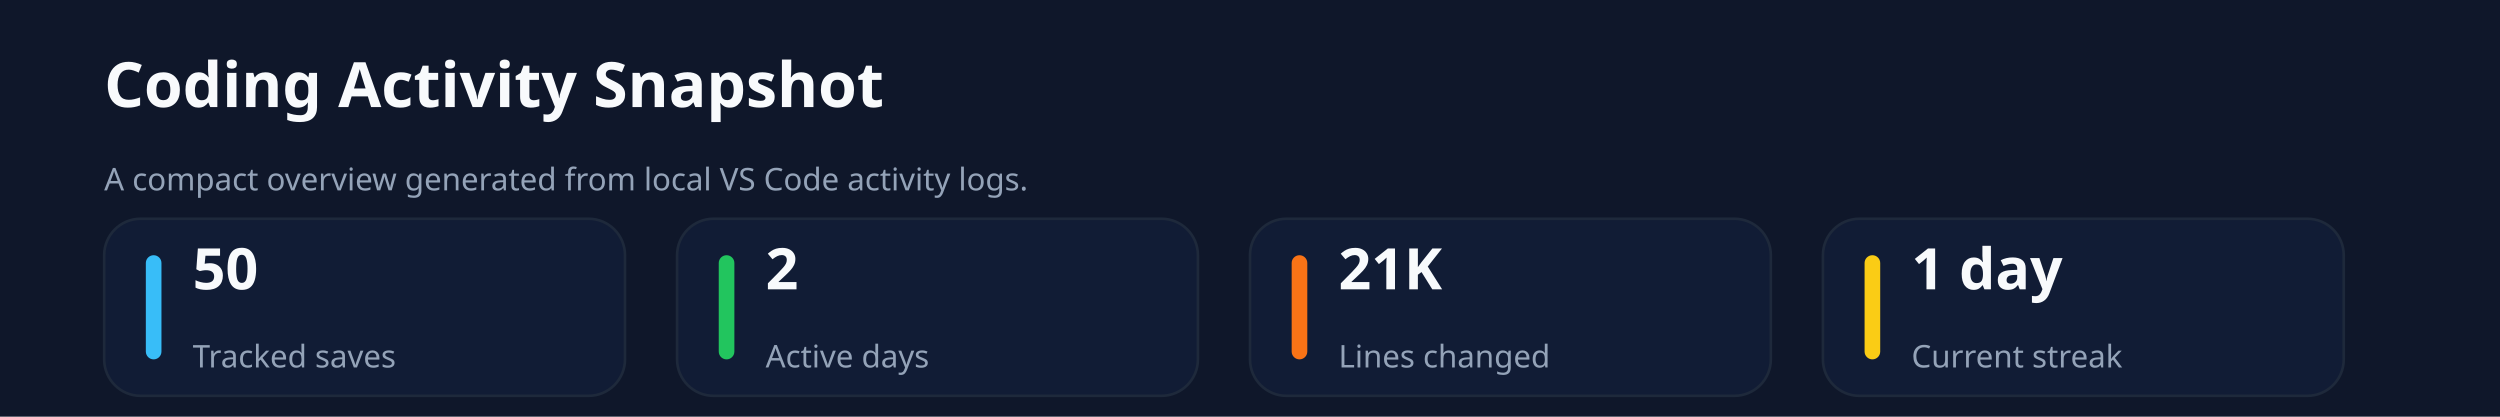
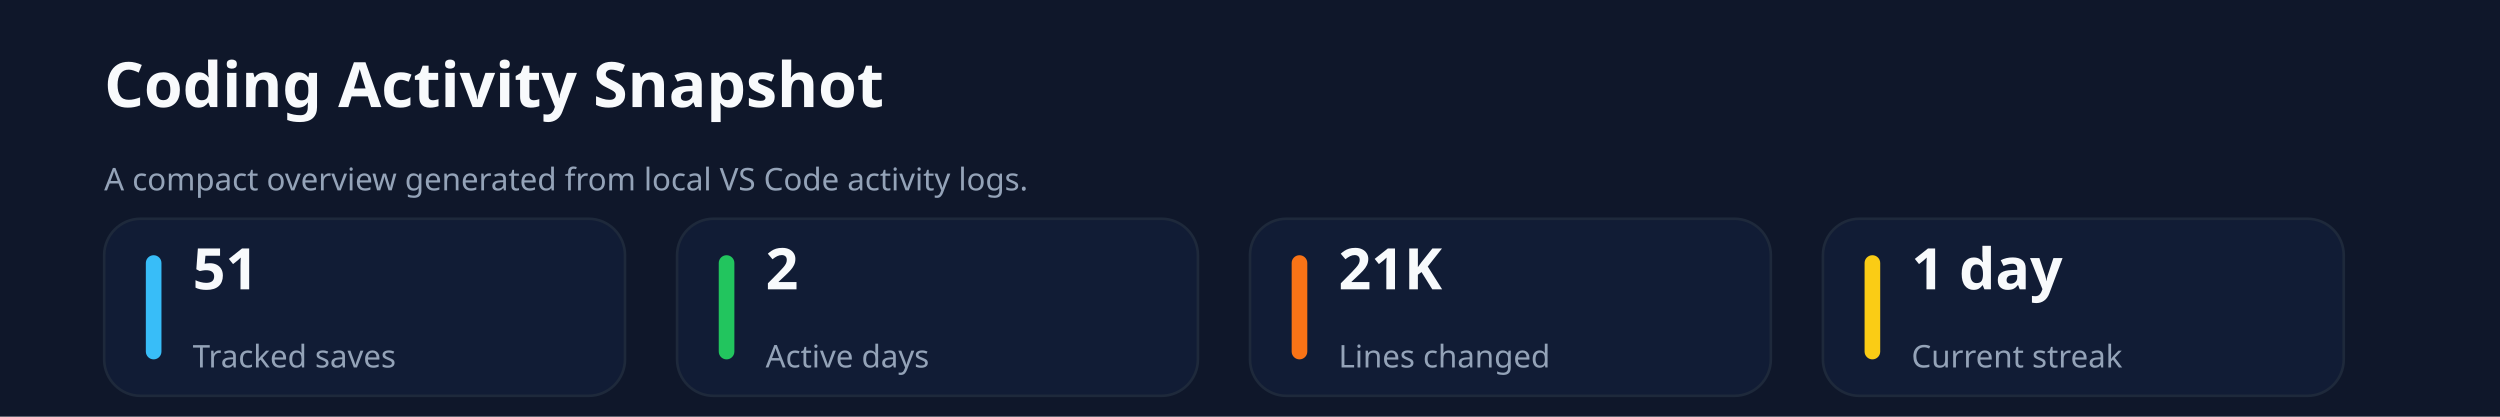
<svg xmlns="http://www.w3.org/2000/svg" xmlns:ns1="http://svgjs.dev/svgjs" version="1.1" width="960" height="160" viewBox="0 0 960 160">
  <rect width="960" height="160" fill="#0f172a" />
  <text x="40" y="41.102" font-size="24" font-family="Segoe UI" font-weight="700" fill="#f8fafc" ns1:data="{&quot;leading&quot;:&quot;1.3&quot;}">Coding Activity Snapshot</text>
  <text x="40" y="73.102" font-size="12" font-family="Segoe UI" font-weight="400" fill="#94a3b8" ns1:data="{&quot;leading&quot;:&quot;1.3&quot;}">A compact overview generated from local VS Code activity logs.</text>
  <rect width="200" height="68" x="40" y="84" rx="14" ry="14" fill="#111c35" stroke-width="1" stroke="#1e293b" />
  <rect width="6" height="40" x="56" y="98" rx="3" ry="3" fill="#38bdf8" />
-   <text x="74" y="111.102" font-size="22" font-family="Segoe UI" font-weight="700" fill="#f8fafc" ns1:data="{&quot;leading&quot;:&quot;1.3&quot;}">50</text>
+   <text x="74" y="111.102" font-size="22" font-family="Segoe UI" font-weight="700" fill="#f8fafc" ns1:data="{&quot;leading&quot;:&quot;1.3&quot;}">51</text>
  <text x="74" y="141.102" font-size="12" font-family="Segoe UI" font-weight="400" fill="#94a3b8" ns1:data="{&quot;leading&quot;:&quot;1.3&quot;}">Tracked saves</text>
  <rect width="200" height="68" x="260" y="84" rx="14" ry="14" fill="#111c35" stroke-width="1" stroke="#1e293b" />
  <rect width="6" height="40" x="276" y="98" rx="3" ry="3" fill="#22c55e" />
  <text x="294" y="111.102" font-size="22" font-family="Segoe UI" font-weight="700" fill="#f8fafc" ns1:data="{&quot;leading&quot;:&quot;1.3&quot;}">2</text>
  <text x="294" y="141.102" font-size="12" font-family="Segoe UI" font-weight="400" fill="#94a3b8" ns1:data="{&quot;leading&quot;:&quot;1.3&quot;}">Active days</text>
  <rect width="200" height="68" x="480" y="84" rx="14" ry="14" fill="#111c35" stroke-width="1" stroke="#1e293b" />
  <rect width="6" height="40" x="496" y="98" rx="3" ry="3" fill="#f97316" />
  <text x="514" y="111.102" font-size="22" font-family="Segoe UI" font-weight="700" fill="#f8fafc" ns1:data="{&quot;leading&quot;:&quot;1.3&quot;}">21K</text>
  <text x="514" y="141.102" font-size="12" font-family="Segoe UI" font-weight="400" fill="#94a3b8" ns1:data="{&quot;leading&quot;:&quot;1.3&quot;}">Lines changed</text>
  <rect width="200" height="68" x="700" y="84" rx="14" ry="14" fill="#111c35" stroke-width="1" stroke="#1e293b" />
  <rect width="6" height="40" x="716" y="98" rx="3" ry="3" fill="#facc15" />
  <text x="734" y="111.102" font-size="22" font-family="Segoe UI" font-weight="700" fill="#f8fafc" ns1:data="{&quot;leading&quot;:&quot;1.3&quot;}">1 day</text>
  <text x="734" y="141.102" font-size="12" font-family="Segoe UI" font-weight="400" fill="#94a3b8" ns1:data="{&quot;leading&quot;:&quot;1.3&quot;}">Current streak</text>
</svg>
